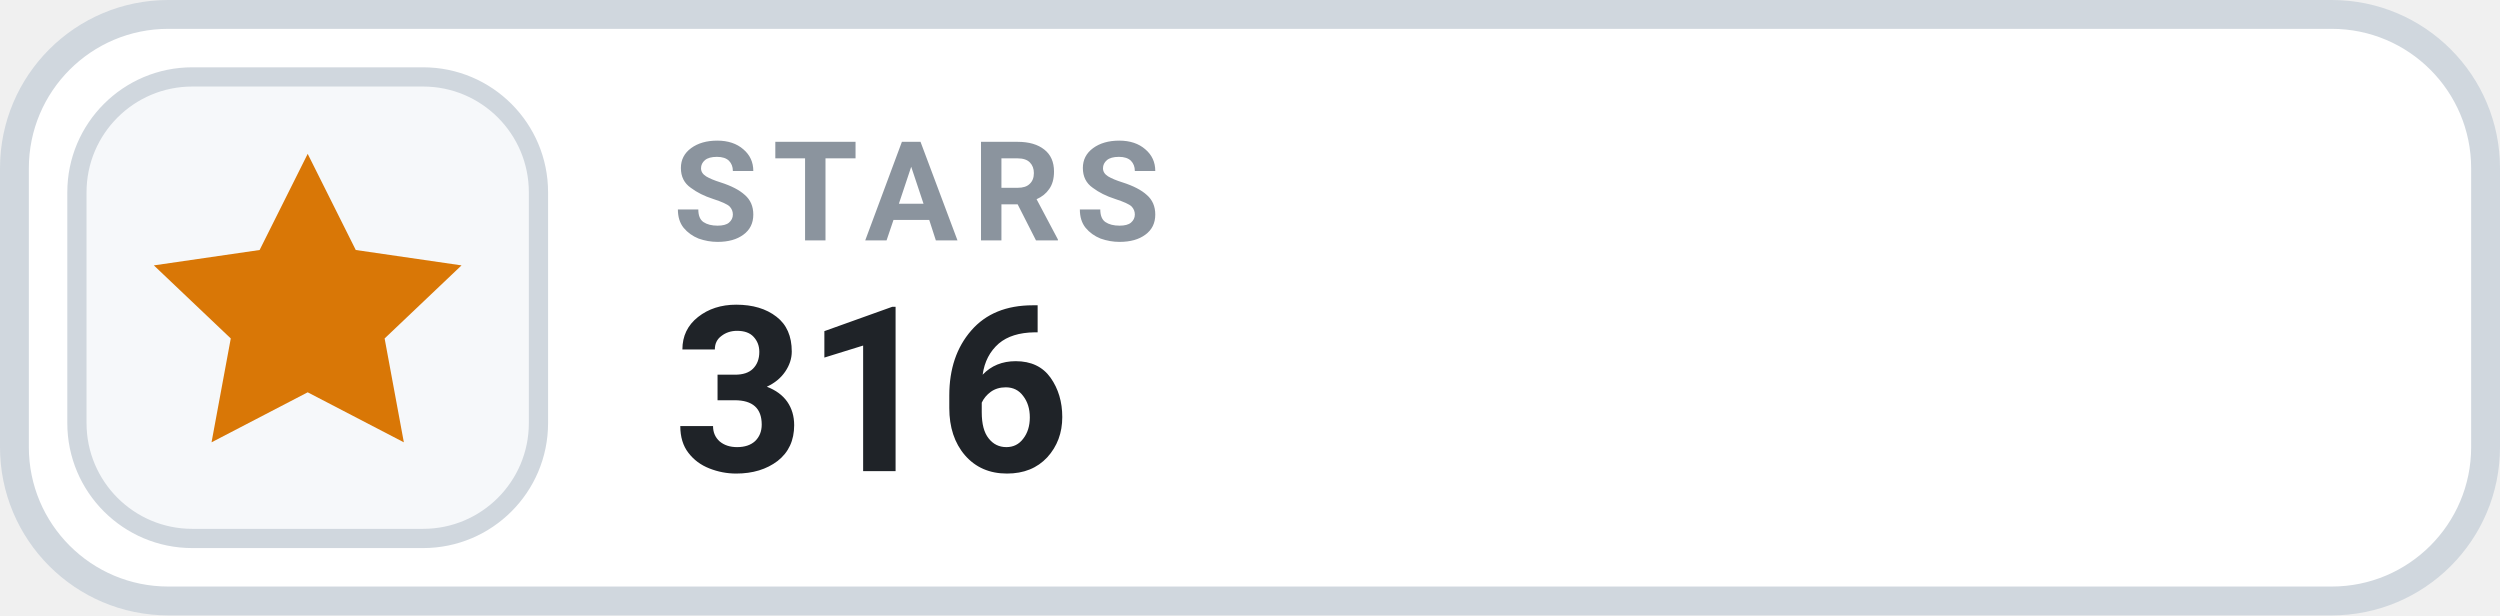
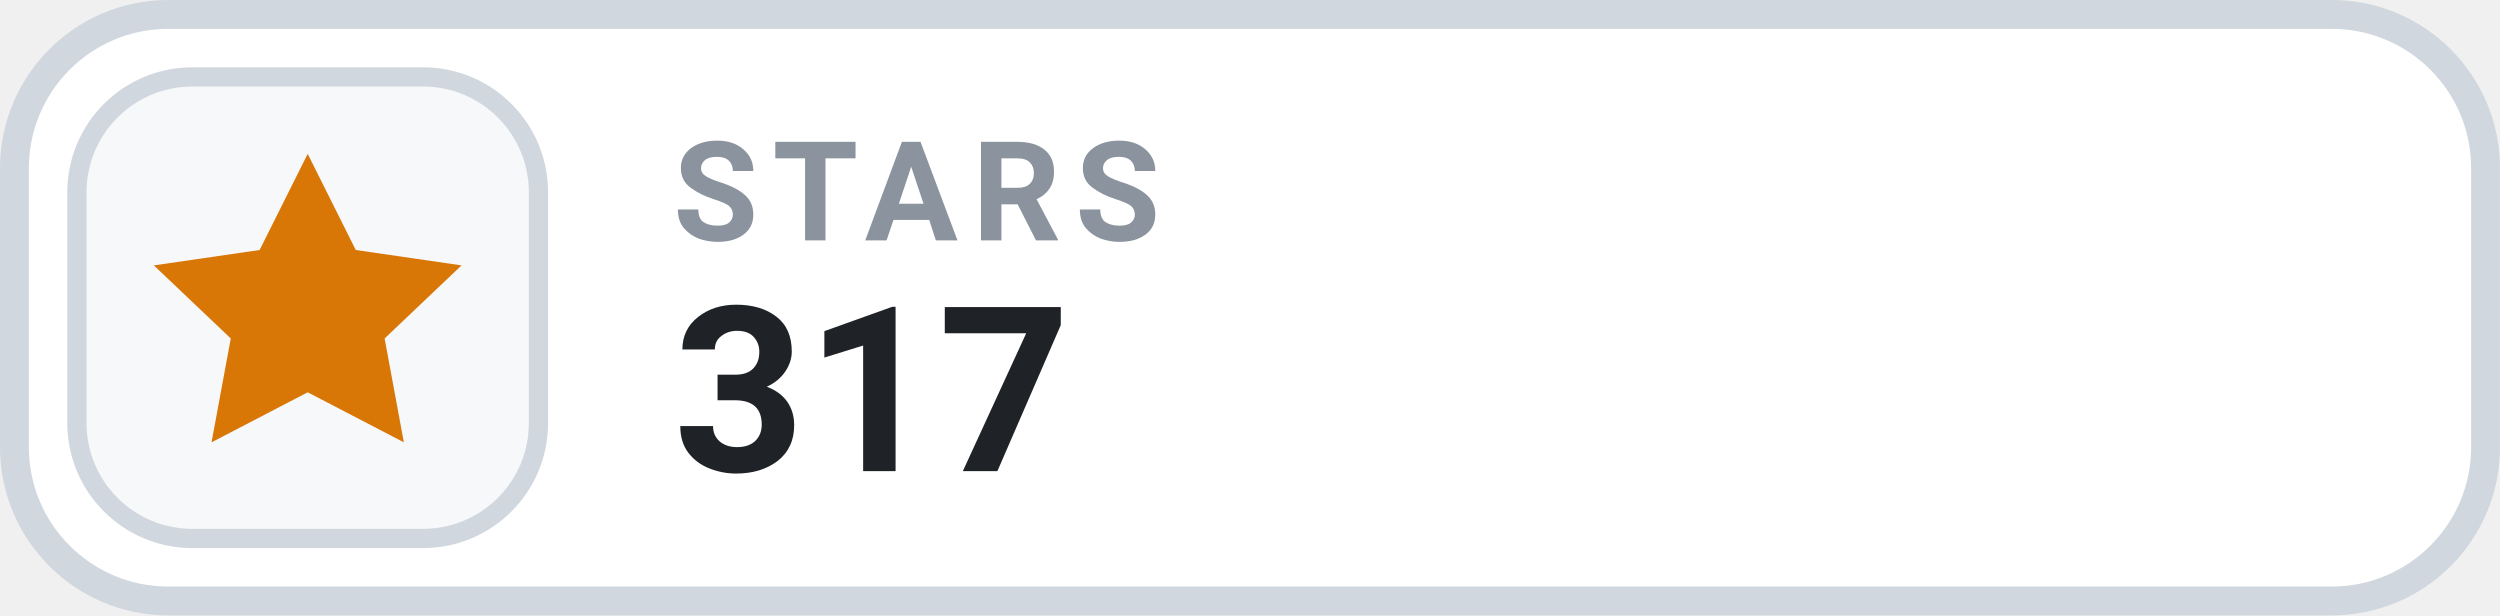
- <svg xmlns="http://www.w3.org/2000/svg" width="130" height="32" viewBox="0 0 130 32" role="img" aria-label="STARS 316">
+ <svg xmlns="http://www.w3.org/2000/svg" width="130" height="32" viewBox="0 0 130 32" role="img" aria-label="STARS 317">
  <rect x=".75" y=".75" width="128.5" height="30.5" rx="8" fill="#FFFFFF" stroke="#D0D7DE" stroke-width="1.5" />
  <rect x="4" y="4" width="24" height="24" rx="6" fill="#F6F8FA" stroke="#D0D7DE" stroke-width="1" />
  <g transform="translate(16 16)" style="color:#D97706;">
    <path d="M0 -8 l2.5 5 5.5 .8 -4 3.8 1 5.4 -5 -2.6 -5 2.6 1 -5.4 -4 -3.8 5.5 -.8 Z" fill="currentColor" />
  </g>
  <text x="35" y="12.5" fill="#8B949E" font-family="-apple-system,BlinkMacSystemFont,'Segoe UI',Roboto,Helvetica,Arial,sans-serif" font-size="7.2" font-weight="700" letter-spacing=".75">STARS</text>
-   <text x="35" y="24.5" fill="#1F2328" font-family="-apple-system,BlinkMacSystemFont,'Segoe UI',Roboto,Helvetica,Arial,sans-serif" font-size="12" font-weight="700">316</text>
+   <text x="35" y="24.5" fill="#1F2328" font-family="-apple-system,BlinkMacSystemFont,'Segoe UI',Roboto,Helvetica,Arial,sans-serif" font-size="12" font-weight="700">317</text>
</svg>
